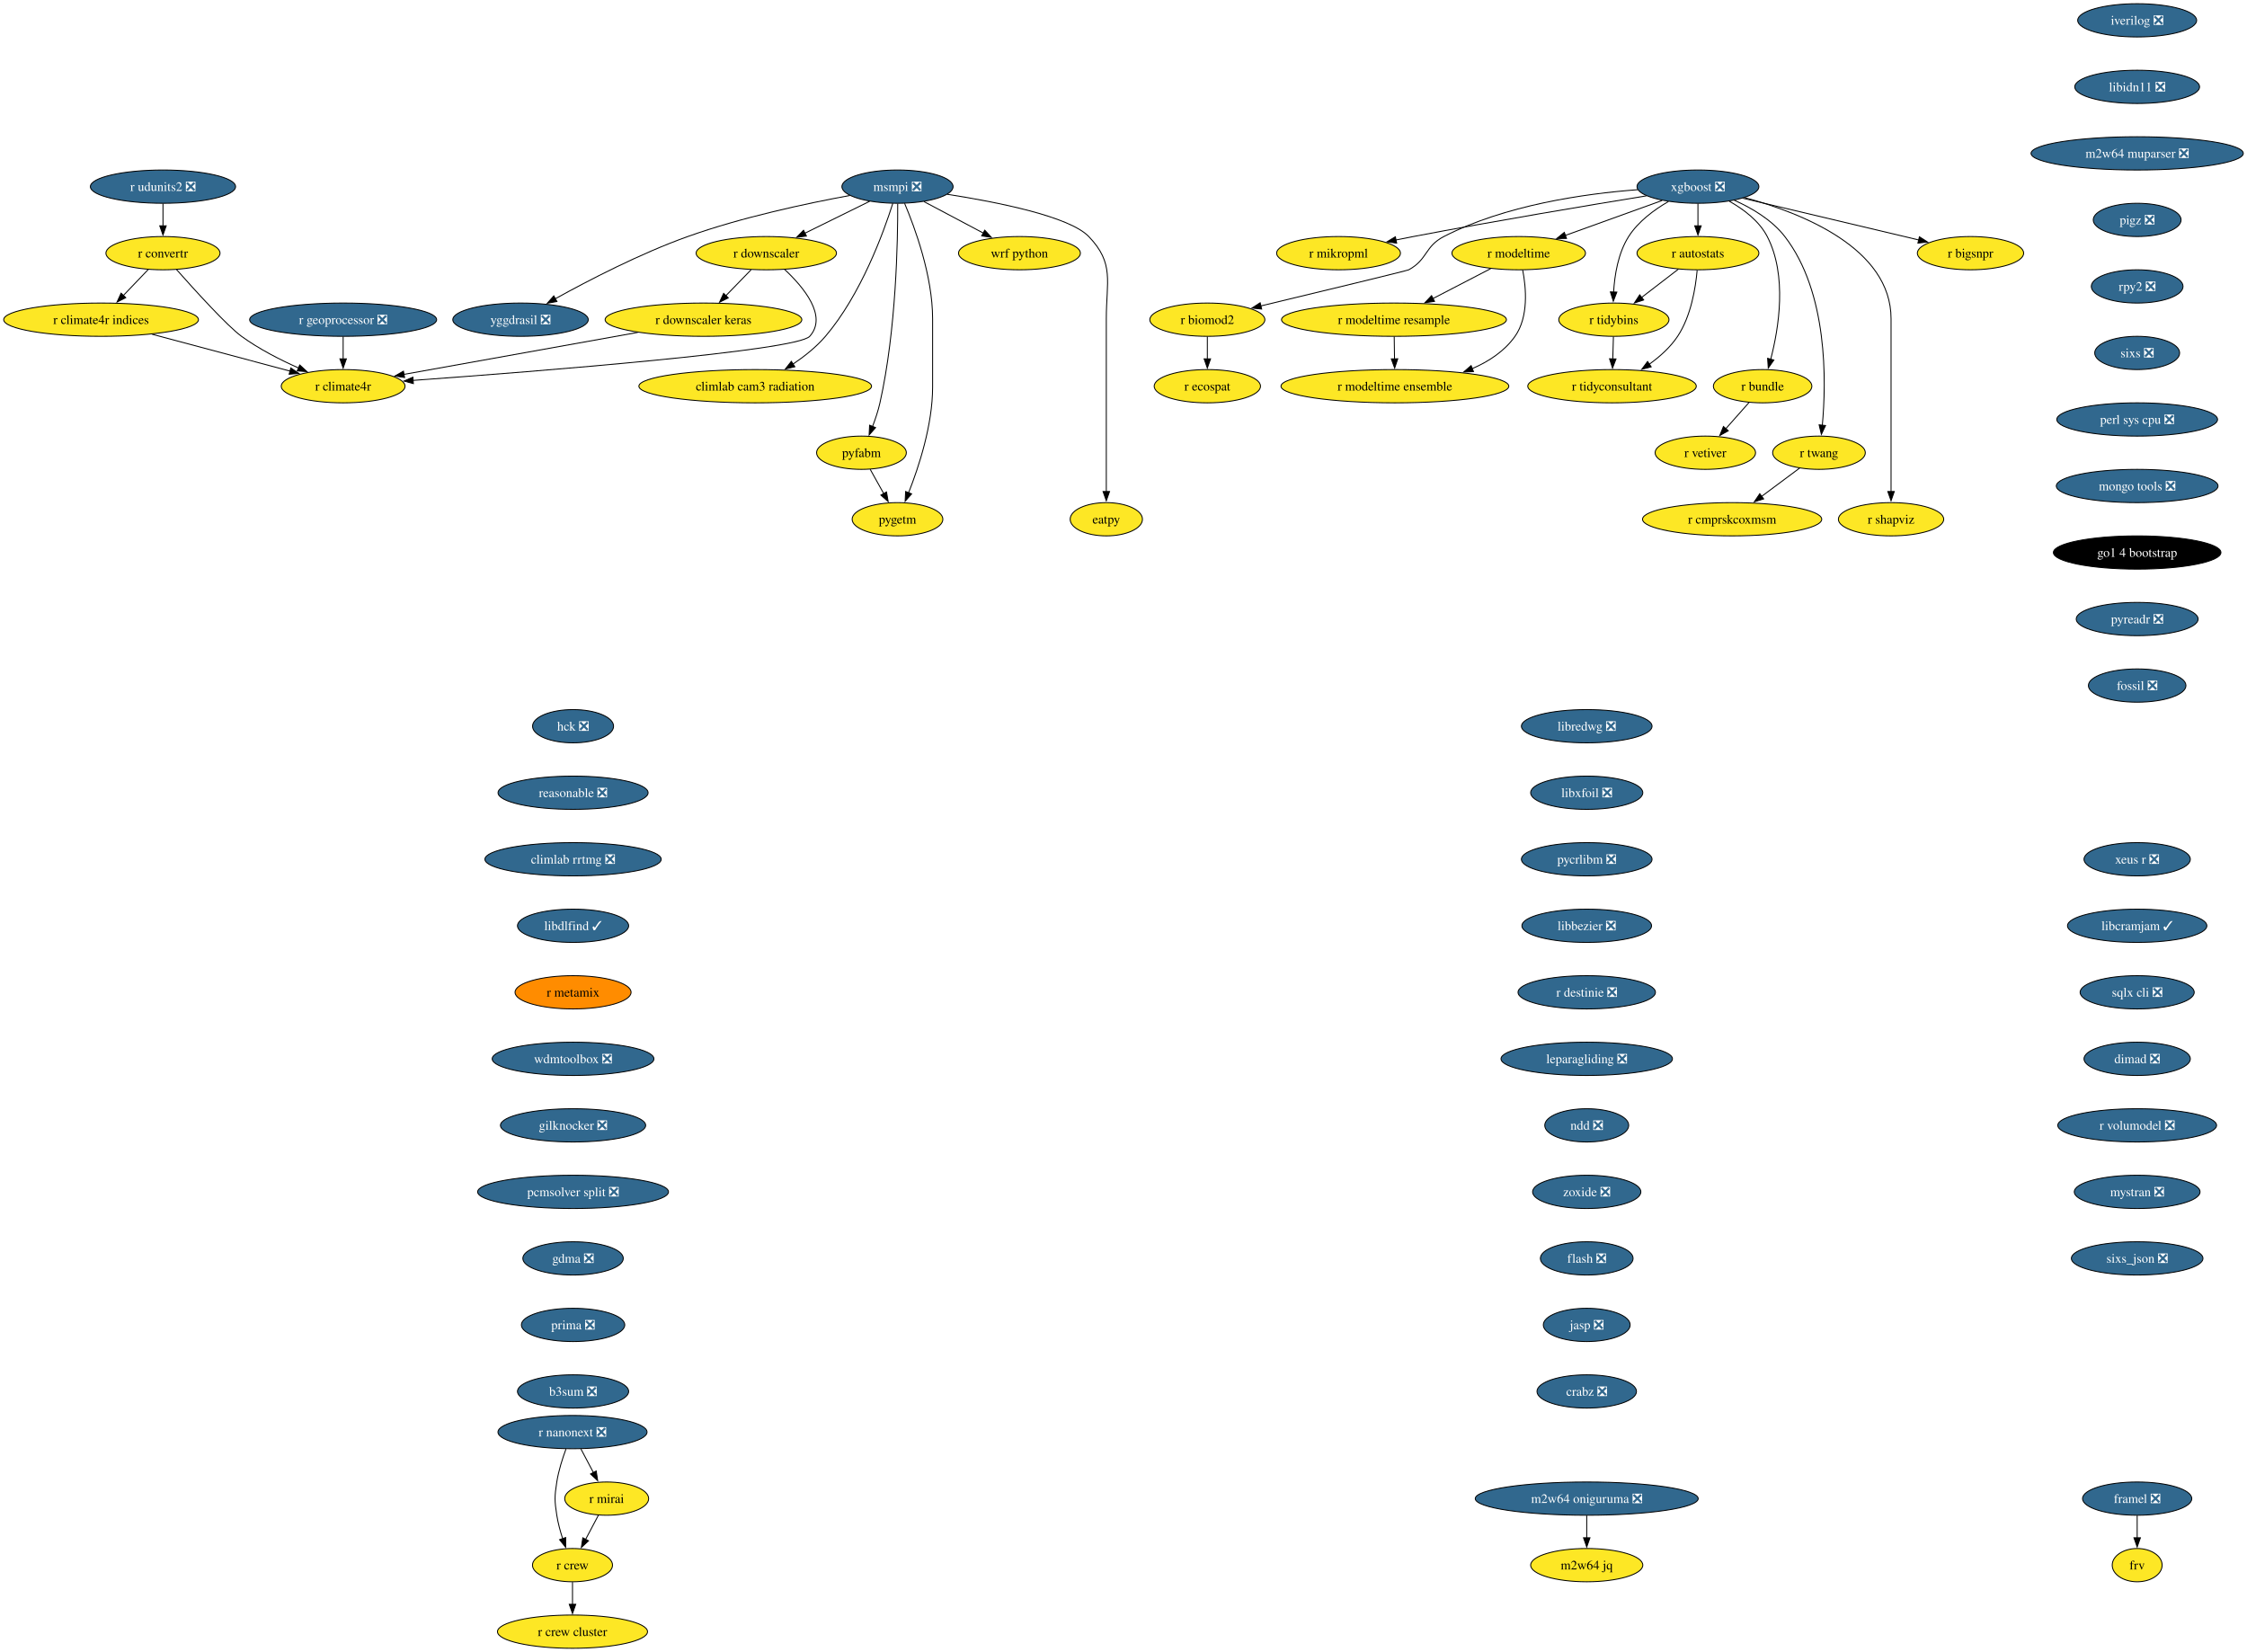
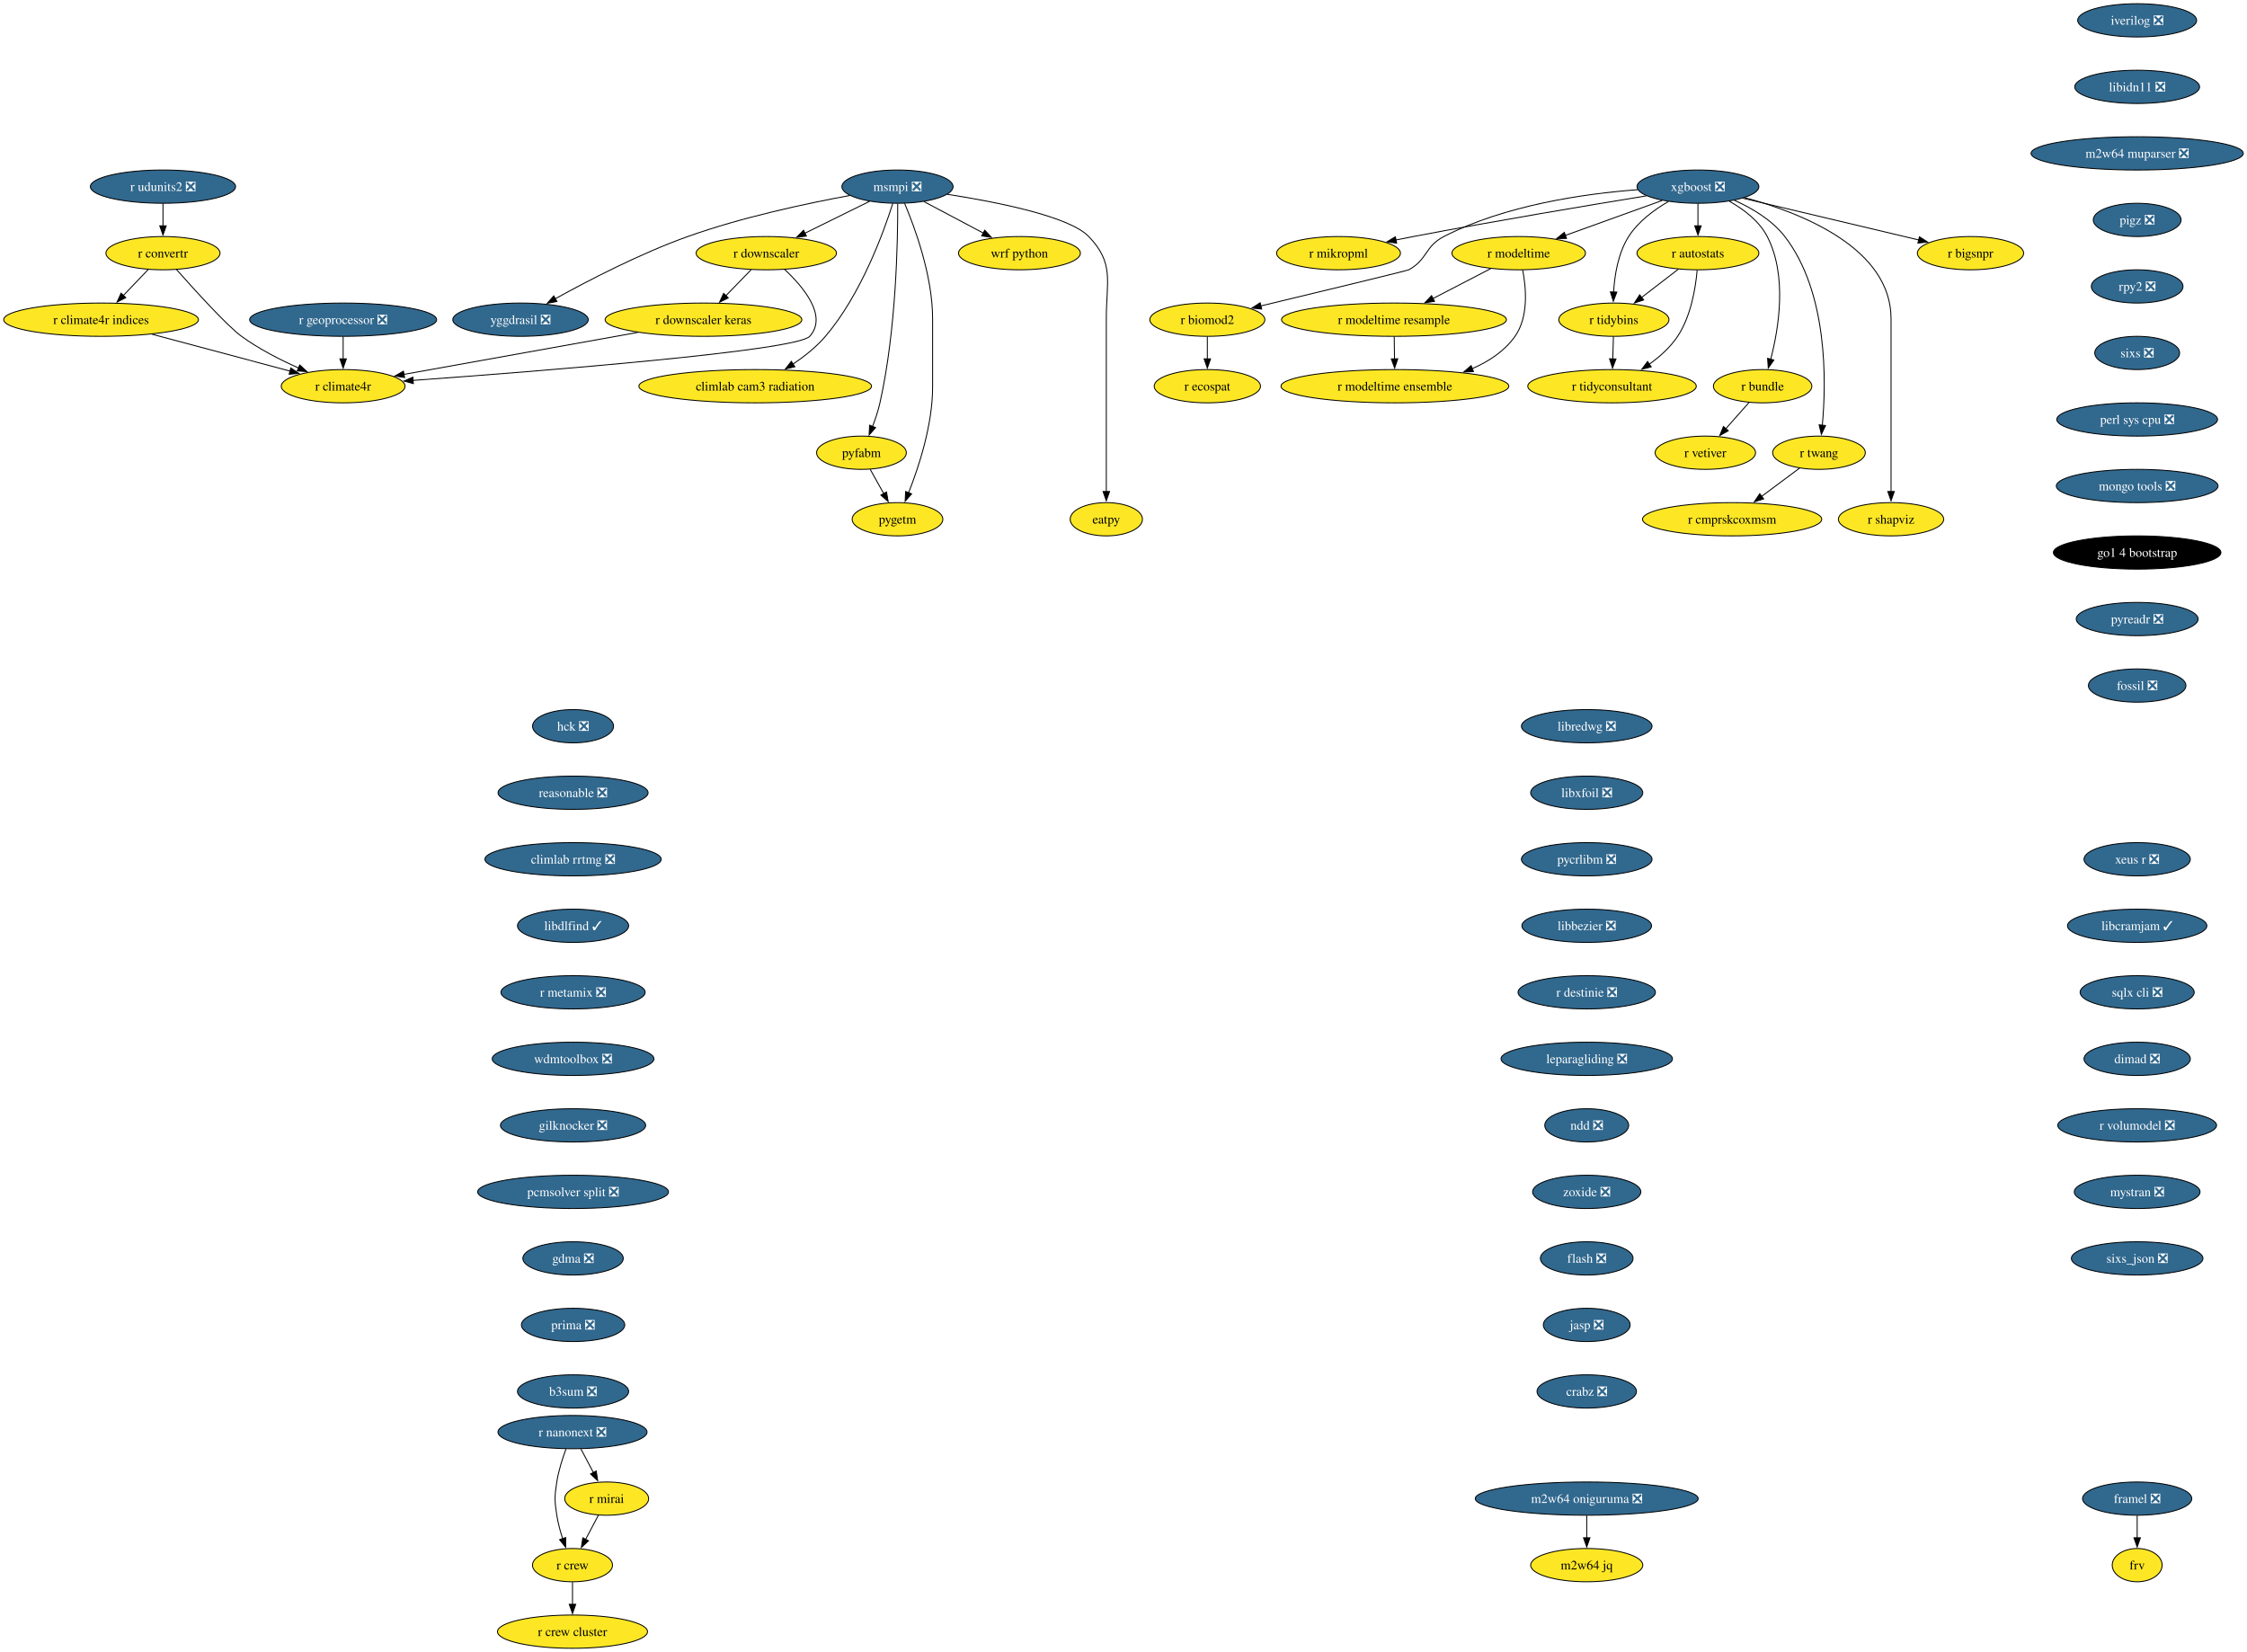
<svg xmlns="http://www.w3.org/2000/svg" xmlns:xlink="http://www.w3.org/1999/xlink" width="2432pt" height="1788pt" viewBox="0.00 0.00 2432.02 1788.00">
  <g id="graph0" class="graph" transform="scale(1 1) rotate(0) translate(4 1784)">
    <polygon fill="white" stroke="none" points="-4,4 -4,-1784 2428.02,-1784 2428.02,4 -4,4" />
    <g id="node1" class="node">
      <g id="a_node1">
        <a xlink:href="https://github.com/conda-forge/iverilog-feedstock/pull/25" xlink:title="iverilog ❎">
          <ellipse fill="#31688e" stroke="black" cx="2309.15" cy="-1762" rx="64.36" ry="18" />
          <text text-anchor="middle" x="2309.15" y="-1757.33" font-family="Times,serif" font-size="14.00" fill="white">iverilog ❎</text>
        </a>
      </g>
    </g>
    <g id="node2" class="node">
      <g id="a_node2">
        <a xlink:href="https://github.com/conda-forge/libidn11-feedstock/pull/13" xlink:title="libidn11 ❎">
          <ellipse fill="#31688e" stroke="black" cx="2309.15" cy="-1690" rx="67.52" ry="18" />
          <text text-anchor="middle" x="2309.15" y="-1685.33" font-family="Times,serif" font-size="14.00" fill="white">libidn11 ❎</text>
        </a>
      </g>
    </g>
    <g id="node3" class="node">
      <g id="a_node3">
        <a xlink:href="https://github.com/conda-forge/m2w64-muparser-feedstock/pull/13" xlink:title="m2w64 muparser ❎">
          <ellipse fill="#31688e" stroke="black" cx="2309.15" cy="-1618" rx="114.87" ry="18" />
          <text text-anchor="middle" x="2309.15" y="-1613.33" font-family="Times,serif" font-size="14.00" fill="white">m2w64 muparser ❎</text>
        </a>
      </g>
    </g>
    <g id="node4" class="node">
      <g id="a_node4">
        <a xlink:href="https://github.com/conda-forge/pigz-feedstock/pull/23" xlink:title="pigz ❎">
          <ellipse fill="#31688e" stroke="black" cx="2309.15" cy="-1546" rx="47.53" ry="18" />
          <text text-anchor="middle" x="2309.15" y="-1541.33" font-family="Times,serif" font-size="14.00" fill="white">pigz ❎</text>
        </a>
      </g>
    </g>
    <g id="node5" class="node">
      <g id="a_node5">
        <a xlink:href="https://github.com/conda-forge/rpy2-feedstock/pull/126" xlink:title="rpy2 ❎">
          <ellipse fill="#31688e" stroke="black" cx="2309.15" cy="-1474" rx="49.63" ry="18" />
          <text text-anchor="middle" x="2309.15" y="-1469.33" font-family="Times,serif" font-size="14.00" fill="white">rpy2 ❎</text>
        </a>
      </g>
    </g>
    <g id="node10" class="node">
      <g id="a_node10">
        <a xlink:href="https://github.com/conda-forge/sixs-feedstock/pull/17" xlink:title="sixs ❎">
          <ellipse fill="#31688e" stroke="black" cx="2309.15" cy="-1402" rx="45.95" ry="18" />
          <text text-anchor="middle" x="2309.15" y="-1397.33" font-family="Times,serif" font-size="14.00" fill="white">sixs ❎</text>
        </a>
      </g>
    </g>
    <g id="node6" class="node">
      <g id="a_node6">
        <a xlink:href="https://github.com/conda-forge/r-udunits2-feedstock/pull/16" xlink:title="r udunits2 ❎">
          <ellipse fill="#31688e" stroke="black" cx="172.4" cy="-1582" rx="78.57" ry="18" />
          <text text-anchor="middle" x="172.4" y="-1577.33" font-family="Times,serif" font-size="14.00" fill="white">r udunits2 ❎</text>
        </a>
      </g>
    </g>
    <g id="node7" class="node">
      <g id="a_node7">
        <a xlink:href="https://github.com/conda-forge/r-convertr-feedstock" xlink:title="r convertr">
          <ellipse fill="#fde725" stroke="black" cx="172.4" cy="-1510" rx="61.73" ry="18" />
          <text text-anchor="middle" x="172.4" y="-1505.33" font-family="Times,serif" font-size="14.00">r convertr</text>
        </a>
      </g>
    </g>
    <g id="edge5" class="edge">
      <path fill="none" stroke="black" d="M172.4,-1563.7C172.4,-1556.41 172.4,-1547.73 172.4,-1539.54" />
      <polygon fill="black" stroke="black" points="175.9,-1539.62 172.4,-1529.62 168.9,-1539.62 175.9,-1539.62" />
    </g>
    <g id="node8" class="node">
      <g id="a_node8">
        <a xlink:href="https://github.com/conda-forge/r-climate4r.indices-feedstock" xlink:title="r climate4r indices">
          <ellipse fill="#fde725" stroke="black" cx="105.4" cy="-1438" rx="105.4" ry="18" />
          <text text-anchor="middle" x="105.4" y="-1433.33" font-family="Times,serif" font-size="14.00">r climate4r indices</text>
        </a>
      </g>
    </g>
    <g id="edge6" class="edge">
      <path fill="none" stroke="black" d="M156.52,-1492.41C148.46,-1483.99 138.5,-1473.58 129.52,-1464.2" />
      <polygon fill="black" stroke="black" points="132.12,-1461.85 122.67,-1457.05 127.06,-1466.69 132.12,-1461.85" />
    </g>
    <g id="node9" class="node">
      <g id="a_node9">
        <a xlink:href="https://github.com/conda-forge/r-climate4r-feedstock" xlink:title="r climate4r">
          <ellipse fill="#fde725" stroke="black" cx="367.4" cy="-1366" rx="66.99" ry="18" />
          <text text-anchor="middle" x="367.4" y="-1361.33" font-family="Times,serif" font-size="14.00">r climate4r</text>
        </a>
      </g>
    </g>
    <g id="edge7" class="edge">
      <path fill="none" stroke="black" d="M186.98,-1492.36C206.93,-1469.84 242.02,-1431.18 257.4,-1420 276.22,-1406.32 299.12,-1394.62 319.15,-1385.73" />
      <polygon fill="black" stroke="black" points="320.44,-1388.98 328.24,-1381.81 317.67,-1382.55 320.44,-1388.98" />
    </g>
    <g id="edge57" class="edge">
      <path fill="none" stroke="black" d="M160.64,-1422.24C204.51,-1410.52 265.66,-1394.18 310.07,-1382.32" />
      <polygon fill="black" stroke="black" points="310.76,-1385.76 319.52,-1379.79 308.95,-1378.99 310.76,-1385.76" />
    </g>
    <g id="node11" class="node">
      <g id="a_node11">
        <a xlink:href="https://github.com/conda-forge/perl-sys-cpu-feedstock/pull/5" xlink:title="perl sys cpu ❎">
          <ellipse fill="#31688e" stroke="black" cx="2309.15" cy="-1330" rx="86.98" ry="18" />
          <text text-anchor="middle" x="2309.15" y="-1325.33" font-family="Times,serif" font-size="14.00" fill="white">perl sys cpu ❎</text>
        </a>
      </g>
    </g>
    <g id="node29" class="node">
      <g id="a_node29">
        <a xlink:href="https://github.com/conda-forge/mongo-tools-feedstock/pull/51" xlink:title="mongo tools ❎">
          <ellipse fill="#31688e" stroke="black" cx="2309.15" cy="-1258" rx="87.51" ry="18" />
          <text text-anchor="middle" x="2309.15" y="-1253.33" font-family="Times,serif" font-size="14.00" fill="white">mongo tools ❎</text>
        </a>
      </g>
    </g>
    <g id="node12" class="node">
      <g id="a_node12">
        <a xlink:href="https://github.com/conda-forge/wrf-python-feedstock" xlink:title="wrf python">
          <ellipse fill="#fde725" stroke="black" cx="1099.4" cy="-1510" rx="65.94" ry="18" />
          <text text-anchor="middle" x="1099.4" y="-1505.33" font-family="Times,serif" font-size="14.00">wrf python</text>
        </a>
      </g>
    </g>
    <g id="node13" class="node">
      <g id="a_node13">
        <a xlink:href="https://github.com/conda-forge/xgboost-feedstock/pull/177" xlink:title="xgboost ❎">
          <ellipse fill="#31688e" stroke="black" cx="1833.76" cy="-1582" rx="65.94" ry="18" />
          <text text-anchor="middle" x="1833.76" y="-1577.33" font-family="Times,serif" font-size="14.00" fill="white">xgboost ❎</text>
        </a>
      </g>
    </g>
    <g id="node14" class="node">
      <g id="a_node14">
        <a xlink:href="https://github.com/conda-forge/r-mikropml-feedstock" xlink:title="r mikropml">
          <ellipse fill="#fde725" stroke="black" cx="1444.76" cy="-1510" rx="66.99" ry="18" />
          <text text-anchor="middle" x="1444.76" y="-1505.33" font-family="Times,serif" font-size="14.00">r mikropml</text>
        </a>
      </g>
    </g>
    <g id="edge10" class="edge">
      <path fill="none" stroke="black" d="M1778.01,-1572.03C1716.23,-1561.95 1613.7,-1544.79 1525.76,-1528 1519.52,-1526.81 1513.02,-1525.52 1506.54,-1524.21" />
      <polygon fill="black" stroke="black" points="1507.67,-1520.87 1497.17,-1522.29 1506.27,-1527.73 1507.67,-1520.87" />
    </g>
    <g id="node15" class="node">
      <g id="a_node15">
        <a xlink:href="https://github.com/conda-forge/r-biomod2-feedstock" xlink:title="r biomod2">
          <ellipse fill="#fde725" stroke="black" cx="1302.76" cy="-1438" rx="62.26" ry="18" />
          <text text-anchor="middle" x="1302.76" y="-1433.33" font-family="Times,serif" font-size="14.00">r biomod2</text>
        </a>
      </g>
    </g>
    <g id="edge11" class="edge">
      <path fill="none" stroke="black" d="M1768.45,-1578.69C1710.52,-1574.32 1625.05,-1562.04 1558.76,-1528 1538.07,-1517.37 1541.2,-1503.12 1520.76,-1492 1518.96,-1491.02 1424.68,-1468.27 1360.71,-1452.9" />
      <polygon fill="black" stroke="black" points="1361.56,-1449.5 1351.02,-1450.57 1359.92,-1456.31 1361.56,-1449.5" />
    </g>
    <g id="node16" class="node">
      <g id="a_node16">
        <a xlink:href="https://github.com/conda-forge/r-modeltime-feedstock" xlink:title="r modeltime">
          <ellipse fill="#fde725" stroke="black" cx="1639.76" cy="-1510" rx="72.25" ry="18" />
          <text text-anchor="middle" x="1639.76" y="-1505.33" font-family="Times,serif" font-size="14.00">r modeltime</text>
        </a>
      </g>
    </g>
    <g id="edge12" class="edge">
      <path fill="none" stroke="black" d="M1794.97,-1567C1764.87,-1556.14 1722.9,-1541 1690.19,-1529.2" />
      <polygon fill="black" stroke="black" points="1691.5,-1525.95 1680.91,-1525.85 1689.13,-1532.53 1691.5,-1525.95" />
    </g>
    <g id="node17" class="node">
      <g id="a_node17">
        <a xlink:href="https://github.com/conda-forge/r-tidybins-feedstock" xlink:title="r tidybins">
          <ellipse fill="#fde725" stroke="black" cx="1742.76" cy="-1438" rx="59.63" ry="18" />
          <text text-anchor="middle" x="1742.76" y="-1433.33" font-family="Times,serif" font-size="14.00">r tidybins</text>
        </a>
      </g>
    </g>
    <g id="edge13" class="edge">
      <path fill="none" stroke="black" d="M1801.83,-1565.91C1786.44,-1557.01 1769.12,-1544.28 1758.76,-1528 1747.35,-1510.07 1743.54,-1486.22 1742.47,-1467.73" />
      <polygon fill="black" stroke="black" points="1745.98,-1467.86 1742.16,-1457.97 1738.98,-1468.08 1745.98,-1467.86" />
    </g>
    <g id="node18" class="node">
      <g id="a_node18">
        <a xlink:href="https://github.com/conda-forge/r-autostats-feedstock" xlink:title="r autostats">
          <ellipse fill="#fde725" stroke="black" cx="1833.76" cy="-1510" rx="65.94" ry="18" />
          <text text-anchor="middle" x="1833.76" y="-1505.33" font-family="Times,serif" font-size="14.00">r autostats</text>
        </a>
      </g>
    </g>
    <g id="edge14" class="edge">
      <path fill="none" stroke="black" d="M1833.76,-1563.7C1833.76,-1556.41 1833.76,-1547.73 1833.76,-1539.54" />
      <polygon fill="black" stroke="black" points="1837.26,-1539.62 1833.76,-1529.62 1830.26,-1539.62 1837.26,-1539.62" />
    </g>
    <g id="node19" class="node">
      <g id="a_node19">
        <a xlink:href="https://github.com/conda-forge/r-bundle-feedstock" xlink:title="r bundle">
          <ellipse fill="#fde725" stroke="black" cx="1903.76" cy="-1366" rx="53.31" ry="18" />
          <text text-anchor="middle" x="1903.76" y="-1361.33" font-family="Times,serif" font-size="14.00">r bundle</text>
        </a>
      </g>
    </g>
    <g id="edge15" class="edge">
      <path fill="none" stroke="black" d="M1867.71,-1566.19C1883.22,-1557.49 1900.04,-1544.85 1908.76,-1528 1930.62,-1485.79 1921.25,-1428.66 1912.48,-1395.03" />
      <polygon fill="black" stroke="black" points="1915.92,-1394.33 1909.86,-1385.64 1909.18,-1396.21 1915.92,-1394.33" />
    </g>
    <g id="node20" class="node">
      <g id="a_node20">
        <a xlink:href="https://github.com/conda-forge/r-twang-feedstock" xlink:title="r twang">
          <ellipse fill="#fde725" stroke="black" cx="1964.76" cy="-1294" rx="50.16" ry="18" />
          <text text-anchor="middle" x="1964.76" y="-1289.33" font-family="Times,serif" font-size="14.00">r twang</text>
        </a>
      </g>
    </g>
    <g id="edge16" class="edge">
      <path fill="none" stroke="black" d="M1873.05,-1567.3C1892.15,-1558.76 1913.9,-1545.94 1927.76,-1528 1974.52,-1467.47 1972.75,-1371.26 1968.37,-1323.64" />
      <polygon fill="black" stroke="black" points="1971.87,-1323.45 1967.35,-1313.87 1964.91,-1324.18 1971.87,-1323.45" />
    </g>
    <g id="node21" class="node">
      <g id="a_node21">
        <a xlink:href="https://github.com/conda-forge/r-shapviz-feedstock" xlink:title="r shapviz">
          <ellipse fill="#fde725" stroke="black" cx="2042.76" cy="-1222" rx="57" ry="18" />
          <text text-anchor="middle" x="2042.76" y="-1217.33" font-family="Times,serif" font-size="14.00">r shapviz</text>
        </a>
      </g>
    </g>
    <g id="edge17" class="edge">
      <path fill="none" stroke="black" d="M1884.35,-1570.12C1946.21,-1553.5 2042.76,-1515.33 2042.76,-1439 2042.76,-1439 2042.76,-1439 2042.76,-1365 2042.76,-1325.74 2042.76,-1280.38 2042.76,-1251.69" />
      <polygon fill="black" stroke="black" points="2046.26,-1252 2042.76,-1242 2039.26,-1252 2046.26,-1252" />
    </g>
    <g id="node22" class="node">
      <g id="a_node22">
        <a xlink:href="https://github.com/conda-forge/r-bigsnpr-feedstock" xlink:title="r bigsnpr">
          <ellipse fill="#fde725" stroke="black" cx="2128.76" cy="-1510" rx="57.52" ry="18" />
          <text text-anchor="middle" x="2128.76" y="-1505.33" font-family="Times,serif" font-size="14.00">r bigsnpr</text>
        </a>
      </g>
    </g>
    <g id="edge18" class="edge">
      <path fill="none" stroke="black" d="M1882.47,-1569.44C1934.84,-1557.02 2017.93,-1537.3 2072.9,-1524.25" />
      <polygon fill="black" stroke="black" points="2073.45,-1527.72 2082.37,-1522.01 2071.84,-1520.91 2073.45,-1527.72" />
    </g>
    <g id="node23" class="node">
      <g id="a_node23">
        <a xlink:href="https://github.com/conda-forge/r-ecospat-feedstock" xlink:title="r ecospat">
          <ellipse fill="#fde725" stroke="black" cx="1302.76" cy="-1366" rx="57.52" ry="18" />
          <text text-anchor="middle" x="1302.76" y="-1361.33" font-family="Times,serif" font-size="14.00">r ecospat</text>
        </a>
      </g>
    </g>
    <g id="edge19" class="edge">
      <path fill="none" stroke="black" d="M1302.76,-1419.7C1302.76,-1412.41 1302.76,-1403.73 1302.76,-1395.54" />
      <polygon fill="black" stroke="black" points="1306.26,-1395.62 1302.76,-1385.62 1299.26,-1395.62 1306.26,-1395.62" />
    </g>
    <g id="node24" class="node">
      <g id="a_node24">
        <a xlink:href="https://github.com/conda-forge/r-modeltime.resample-feedstock" xlink:title="r modeltime resample">
          <ellipse fill="#fde725" stroke="black" cx="1504.76" cy="-1438" rx="121.71" ry="18" />
          <text text-anchor="middle" x="1504.76" y="-1433.33" font-family="Times,serif" font-size="14.00">r modeltime resample</text>
        </a>
      </g>
    </g>
    <g id="edge20" class="edge">
      <path fill="none" stroke="black" d="M1609.46,-1493.29C1591.06,-1483.75 1567.29,-1471.42 1547.05,-1460.93" />
      <polygon fill="black" stroke="black" points="1548.67,-1457.83 1538.18,-1456.33 1545.45,-1464.04 1548.67,-1457.83" />
    </g>
    <g id="node25" class="node">
      <g id="a_node25">
        <a xlink:href="https://github.com/conda-forge/r-modeltime.ensemble-feedstock" xlink:title="r modeltime ensemble">
          <ellipse fill="#fde725" stroke="black" cx="1505.76" cy="-1366" rx="123.29" ry="18" />
          <text text-anchor="middle" x="1505.76" y="-1361.33" font-family="Times,serif" font-size="14.00">r modeltime ensemble</text>
        </a>
      </g>
    </g>
    <g id="edge21" class="edge">
      <path fill="none" stroke="black" d="M1644.05,-1491.86C1647.82,-1472.55 1650.65,-1441.11 1635.76,-1420 1624.49,-1404.02 1607.51,-1392.85 1589.51,-1385.04" />
      <polygon fill="black" stroke="black" points="1590.82,-1381.8 1580.23,-1381.38 1588.25,-1388.31 1590.82,-1381.8" />
    </g>
    <g id="node26" class="node">
      <g id="a_node26">
        <a xlink:href="https://github.com/conda-forge/r-tidyconsultant-feedstock" xlink:title="r tidyconsultant">
          <ellipse fill="#fde725" stroke="black" cx="1740.76" cy="-1366" rx="91.19" ry="18" />
          <text text-anchor="middle" x="1740.76" y="-1361.33" font-family="Times,serif" font-size="14.00">r tidyconsultant</text>
        </a>
      </g>
    </g>
    <g id="edge22" class="edge">
      <path fill="none" stroke="black" d="M1742.27,-1419.7C1742.06,-1412.41 1741.81,-1403.73 1741.58,-1395.54" />
      <polygon fill="black" stroke="black" points="1745.08,-1395.51 1741.29,-1385.62 1738.08,-1395.71 1745.08,-1395.51" />
    </g>
    <g id="edge23" class="edge">
      <path fill="none" stroke="black" d="M1812.66,-1492.76C1800.83,-1483.66 1785.87,-1472.16 1772.83,-1462.13" />
      <polygon fill="black" stroke="black" points="1775.01,-1459.39 1764.95,-1456.07 1770.74,-1464.94 1775.01,-1459.39" />
    </g>
    <g id="edge24" class="edge">
      <path fill="none" stroke="black" d="M1832.9,-1491.55C1831.23,-1472.53 1826.28,-1441.88 1811.76,-1420 1803.92,-1408.19 1792.52,-1398.01 1781.14,-1389.82" />
      <polygon fill="black" stroke="black" points="1783.16,-1386.96 1772.92,-1384.26 1779.24,-1392.76 1783.16,-1386.96" />
    </g>
    <g id="node27" class="node">
      <g id="a_node27">
        <a xlink:href="https://github.com/conda-forge/r-vetiver-feedstock" xlink:title="r vetiver">
          <ellipse fill="#fde725" stroke="black" cx="1841.76" cy="-1294" rx="54.36" ry="18" />
          <text text-anchor="middle" x="1841.76" y="-1289.33" font-family="Times,serif" font-size="14.00">r vetiver</text>
        </a>
      </g>
    </g>
    <g id="edge25" class="edge">
      <path fill="none" stroke="black" d="M1889.07,-1348.41C1881.58,-1339.95 1872.31,-1329.49 1863.97,-1320.08" />
      <polygon fill="black" stroke="black" points="1866.6,-1317.77 1857.35,-1312.6 1861.36,-1322.41 1866.6,-1317.77" />
    </g>
    <g id="node28" class="node">
      <g id="a_node28">
        <a xlink:href="https://github.com/conda-forge/r-cmprskcoxmsm-feedstock" xlink:title="r cmprskcoxmsm">
          <ellipse fill="#fde725" stroke="black" cx="1870.76" cy="-1222" rx="96.98" ry="18" />
          <text text-anchor="middle" x="1870.76" y="-1217.33" font-family="Times,serif" font-size="14.00">r cmprskcoxmsm</text>
        </a>
      </g>
    </g>
    <g id="edge26" class="edge">
      <path fill="none" stroke="black" d="M1943.9,-1277.46C1931.77,-1268.43 1916.24,-1256.86 1902.61,-1246.71" />
      <polygon fill="black" stroke="black" points="1904.86,-1244.03 1894.75,-1240.87 1900.68,-1249.65 1904.86,-1244.03" />
    </g>
    <g id="edge52" class="edge">
      <path fill="none" stroke="black" d="M1505.01,-1419.7C1505.11,-1412.41 1505.24,-1403.73 1505.35,-1395.54" />
      <polygon fill="black" stroke="black" points="1508.85,-1395.67 1505.5,-1385.62 1501.85,-1395.57 1508.85,-1395.67" />
    </g>
    <g id="node30" class="node">
      <g id="a_node30">
        <a xlink:href="https://github.com/conda-forge/go1.4-bootstrap-feedstock" xlink:title="go1 4 bootstrap">
          <ellipse fill="#000000" stroke="black" cx="2309.15" cy="-1186" rx="90.67" ry="18" />
          <text text-anchor="middle" x="2309.15" y="-1181.33" font-family="Times,serif" font-size="14.00" fill="white">go1 4 bootstrap</text>
        </a>
      </g>
    </g>
    <g id="node31" class="node">
      <g id="a_node31">
        <a xlink:href="https://github.com/conda-forge/pyreadr-feedstock/pull/53" xlink:title="pyreadr ❎">
          <ellipse fill="#31688e" stroke="black" cx="2309.15" cy="-1114" rx="65.94" ry="18" />
          <text text-anchor="middle" x="2309.15" y="-1109.33" font-family="Times,serif" font-size="14.00" fill="white">pyreadr ❎</text>
        </a>
      </g>
    </g>
    <g id="node32" class="node">
      <g id="a_node32">
        <a xlink:href="https://github.com/conda-forge/fossil-feedstock/pull/23" xlink:title="fossil ❎">
          <ellipse fill="#31688e" stroke="black" cx="2309.15" cy="-1042" rx="52.79" ry="18" />
          <text text-anchor="middle" x="2309.15" y="-1037.33" font-family="Times,serif" font-size="14.00" fill="white">fossil ❎</text>
        </a>
      </g>
    </g>
    <g id="node33" class="node">
      <g id="a_node33">
        <a xlink:href="https://github.com/conda-forge/yggdrasil-feedstock/pull/47" xlink:title="yggdrasil ❎">
          <ellipse fill="#31688e" stroke="black" cx="559.4" cy="-1438" rx="73.3" ry="18" />
          <text text-anchor="middle" x="559.4" y="-1433.33" font-family="Times,serif" font-size="14.00" fill="white">yggdrasil ❎</text>
        </a>
      </g>
    </g>
    <g id="node34" class="node">
      <g id="a_node34">
        <a xlink:href="https://github.com/conda-forge/libredwg-feedstock/pull/91" xlink:title="libredwg ❎">
          <ellipse fill="#31688e" stroke="black" cx="1713.39" cy="-998" rx="70.68" ry="18" />
          <text text-anchor="middle" x="1713.39" y="-993.33" font-family="Times,serif" font-size="14.00" fill="white">libredwg ❎</text>
        </a>
      </g>
    </g>
    <g id="node35" class="node">
      <g id="a_node35">
        <a xlink:href="https://github.com/conda-forge/libxfoil-feedstock/pull/14" xlink:title="libxfoil ❎">
          <ellipse fill="#31688e" stroke="black" cx="1713.39" cy="-926" rx="60.68" ry="18" />
          <text text-anchor="middle" x="1713.39" y="-921.33" font-family="Times,serif" font-size="14.00" fill="white">libxfoil ❎</text>
        </a>
      </g>
    </g>
    <g id="node36" class="node">
      <g id="a_node36">
        <a xlink:href="https://github.com/conda-forge/pycrlibm-feedstock/pull/11" xlink:title="pycrlibm ❎">
          <ellipse fill="#31688e" stroke="black" cx="1713.39" cy="-854" rx="70.68" ry="18" />
          <text text-anchor="middle" x="1713.39" y="-849.33" font-family="Times,serif" font-size="14.00" fill="white">pycrlibm ❎</text>
        </a>
      </g>
    </g>
    <g id="node37" class="node">
      <g id="a_node37">
        <a xlink:href="https://github.com/conda-forge/libbezier-feedstock/pull/10" xlink:title="libbezier ❎">
          <ellipse fill="#31688e" stroke="black" cx="1713.39" cy="-782" rx="70.15" ry="18" />
          <text text-anchor="middle" x="1713.39" y="-777.33" font-family="Times,serif" font-size="14.00" fill="white">libbezier ❎</text>
        </a>
      </g>
    </g>
    <g id="node38" class="node">
      <g id="a_node38">
        <a xlink:href="https://github.com/conda-forge/r-destinie-feedstock/pull/8" xlink:title="r destinie ❎">
          <ellipse fill="#31688e" stroke="black" cx="1713.39" cy="-710" rx="74.36" ry="18" />
          <text text-anchor="middle" x="1713.39" y="-705.33" font-family="Times,serif" font-size="14.00" fill="white">r destinie ❎</text>
        </a>
      </g>
    </g>
    <g id="node39" class="node">
      <g id="a_node39">
        <a xlink:href="https://github.com/conda-forge/leparagliding-feedstock/pull/11" xlink:title="leparagliding ❎">
          <ellipse fill="#31688e" stroke="black" cx="1713.39" cy="-638" rx="92.77" ry="18" />
          <text text-anchor="middle" x="1713.39" y="-633.33" font-family="Times,serif" font-size="14.00" fill="white">leparagliding ❎</text>
        </a>
      </g>
    </g>
    <g id="node44" class="node">
      <g id="a_node44">
        <a xlink:href="https://github.com/conda-forge/ndd-feedstock/pull/13" xlink:title="ndd ❎">
          <ellipse fill="#31688e" stroke="black" cx="1713.39" cy="-566" rx="45.42" ry="18" />
          <text text-anchor="middle" x="1713.39" y="-561.33" font-family="Times,serif" font-size="14.00" fill="white">ndd ❎</text>
        </a>
      </g>
    </g>
    <g id="node40" class="node">
      <g id="a_node40">
        <a xlink:href="https://github.com/conda-forge/framel-feedstock/pull/41" xlink:title="framel ❎">
          <ellipse fill="#31688e" stroke="black" cx="2309.15" cy="-162" rx="59.1" ry="18" />
          <text text-anchor="middle" x="2309.15" y="-157.32" font-family="Times,serif" font-size="14.00" fill="white">framel ❎</text>
        </a>
      </g>
    </g>
    <g id="node41" class="node">
      <g id="a_node41">
        <a xlink:href="https://github.com/conda-forge/frv-feedstock" xlink:title="frv">
          <ellipse fill="#fde725" stroke="black" cx="2309.15" cy="-90" rx="27" ry="18" />
          <text text-anchor="middle" x="2309.15" y="-85.33" font-family="Times,serif" font-size="14.00">frv</text>
        </a>
      </g>
    </g>
    <g id="edge36" class="edge">
      <path fill="none" stroke="black" d="M2309.15,-143.7C2309.15,-136.41 2309.15,-127.73 2309.15,-119.54" />
      <polygon fill="black" stroke="black" points="2312.65,-119.62 2309.15,-109.62 2305.65,-119.62 2312.65,-119.62" />
    </g>
    <g id="node42" class="node">
      <g id="a_node42">
        <a xlink:href="https://github.com/conda-forge/m2w64-jq-feedstock" xlink:title="m2w64 jq">
          <ellipse fill="#fde725" stroke="black" cx="1713.39" cy="-90" rx="60.68" ry="18" />
          <text text-anchor="middle" x="1713.39" y="-85.33" font-family="Times,serif" font-size="14.00">m2w64 jq</text>
        </a>
      </g>
    </g>
    <g id="node43" class="node">
      <g id="a_node43">
        <a xlink:href="https://github.com/conda-forge/m2w64-oniguruma-feedstock/pull/1" xlink:title="m2w64 oniguruma ❎">
          <ellipse fill="#31688e" stroke="black" cx="1713.39" cy="-162" rx="120.65" ry="18" />
          <text text-anchor="middle" x="1713.39" y="-157.32" font-family="Times,serif" font-size="14.00" fill="white">m2w64 oniguruma ❎</text>
        </a>
      </g>
    </g>
    <g id="edge37" class="edge">
      <path fill="none" stroke="black" d="M1713.39,-143.7C1713.39,-136.41 1713.39,-127.73 1713.39,-119.54" />
      <polygon fill="black" stroke="black" points="1716.89,-119.62 1713.39,-109.62 1709.89,-119.62 1716.89,-119.62" />
    </g>
    <g id="node52" class="node">
      <g id="a_node52">
        <a xlink:href="https://github.com/conda-forge/zoxide-feedstock/pull/26" xlink:title="zoxide ❎">
          <ellipse fill="#31688e" stroke="black" cx="1713.39" cy="-494" rx="58.57" ry="18" />
          <text text-anchor="middle" x="1713.39" y="-489.32" font-family="Times,serif" font-size="14.00" fill="white">zoxide ❎</text>
        </a>
      </g>
    </g>
    <g id="node45" class="node">
      <g id="a_node45">
        <a xlink:href="https://github.com/conda-forge/msmpi-feedstock/pull/21" xlink:title="msmpi ❎">
          <ellipse fill="#31688e" stroke="black" cx="967.4" cy="-1582" rx="60.15" ry="18" />
          <text text-anchor="middle" x="967.4" y="-1577.33" font-family="Times,serif" font-size="14.00" fill="white">msmpi ❎</text>
        </a>
      </g>
    </g>
    <g id="edge39" class="edge">
      <path fill="none" stroke="black" d="M996.04,-1565.81C1014.85,-1555.84 1039.7,-1542.66 1060.32,-1531.72" />
      <polygon fill="black" stroke="black" points="1061.82,-1534.89 1069.02,-1527.11 1058.54,-1528.7 1061.82,-1534.89" />
    </g>
    <g id="edge40" class="edge">
      <path fill="none" stroke="black" d="M915.95,-1572.45C869.31,-1563.89 799.09,-1548.97 740.4,-1528 688.93,-1509.61 632.93,-1480.56 597.06,-1460.68" />
      <polygon fill="black" stroke="black" points="598.81,-1457.65 588.38,-1455.82 595.4,-1463.76 598.81,-1457.65" />
    </g>
    <g id="node46" class="node">
      <g id="a_node46">
        <a xlink:href="https://github.com/conda-forge/r-downscaler-feedstock" xlink:title="r downscaler">
          <ellipse fill="#fde725" stroke="black" cx="825.4" cy="-1510" rx="75.94" ry="18" />
          <text text-anchor="middle" x="825.4" y="-1505.33" font-family="Times,serif" font-size="14.00">r downscaler</text>
        </a>
      </g>
    </g>
    <g id="edge41" class="edge">
      <path fill="none" stroke="black" d="M937.28,-1566.15C916.9,-1556.11 889.7,-1542.7 867.22,-1531.62" />
      <polygon fill="black" stroke="black" points="868.82,-1528.5 858.3,-1527.22 865.72,-1534.78 868.82,-1528.5" />
    </g>
    <g id="node47" class="node">
      <g id="a_node47">
        <a xlink:href="https://github.com/conda-forge/climlab-cam3-radiation-feedstock" xlink:title="climlab cam3 radiation">
          <ellipse fill="#fde725" stroke="black" cx="813.4" cy="-1366" rx="125.92" ry="18" />
          <text text-anchor="middle" x="813.4" y="-1361.33" font-family="Times,serif" font-size="14.00">climlab cam3 radiation</text>
        </a>
      </g>
    </g>
    <g id="edge42" class="edge">
      <path fill="none" stroke="black" d="M962.31,-1563.86C952.37,-1532.54 927.91,-1465.12 889.4,-1420 879.49,-1408.4 866.5,-1398.12 854.06,-1389.77" />
      <polygon fill="black" stroke="black" points="856.3,-1387.05 846,-1384.6 852.52,-1392.94 856.3,-1387.05" />
    </g>
    <g id="node48" class="node">
      <g id="a_node48">
        <a xlink:href="https://github.com/conda-forge/pyfabm-feedstock" xlink:title="pyfabm">
          <ellipse fill="#fde725" stroke="black" cx="928.4" cy="-1294" rx="48.58" ry="18" />
          <text text-anchor="middle" x="928.4" y="-1289.33" font-family="Times,serif" font-size="14.00">pyfabm</text>
        </a>
      </g>
    </g>
    <g id="edge43" class="edge">
      <path fill="none" stroke="black" d="M967.62,-1563.51C967.77,-1524.37 966.15,-1427 948.4,-1348 946.47,-1339.42 943.45,-1330.38 940.34,-1322.23" />
      <polygon fill="black" stroke="black" points="943.69,-1321.18 936.69,-1313.22 937.2,-1323.8 943.69,-1321.18" />
    </g>
    <g id="node49" class="node">
      <g id="a_node49">
        <a xlink:href="https://github.com/conda-forge/eatpy-feedstock" xlink:title="eatpy">
          <ellipse fill="#fde725" stroke="black" cx="1193.4" cy="-1222" rx="39.11" ry="18" />
          <text text-anchor="middle" x="1193.4" y="-1217.33" font-family="Times,serif" font-size="14.00">eatpy</text>
        </a>
      </g>
    </g>
    <g id="edge44" class="edge">
      <path fill="none" stroke="black" d="M1021.21,-1573.73C1075.26,-1565.33 1153.45,-1549.81 1174.4,-1528 1202.42,-1498.83 1193.4,-1479.45 1193.4,-1439 1193.4,-1439 1193.4,-1439 1193.4,-1365 1193.4,-1325.74 1193.4,-1280.38 1193.4,-1251.69" />
      <polygon fill="black" stroke="black" points="1196.9,-1252 1193.4,-1242 1189.9,-1252 1196.9,-1252" />
    </g>
    <g id="node50" class="node">
      <g id="a_node50">
        <a xlink:href="https://github.com/conda-forge/pygetm-feedstock" xlink:title="pygetm">
          <ellipse fill="#fde725" stroke="black" cx="967.4" cy="-1222" rx="49.1" ry="18" />
          <text text-anchor="middle" x="967.4" y="-1217.33" font-family="Times,serif" font-size="14.00">pygetm</text>
        </a>
      </g>
    </g>
    <g id="edge45" class="edge">
      <path fill="none" stroke="black" d="M975.09,-1563.91C986.19,-1537.62 1005.4,-1485.45 1005.4,-1439 1005.4,-1439 1005.4,-1439 1005.4,-1365 1005.4,-1324.18 990.56,-1278.93 979.43,-1250.72" />
      <polygon fill="black" stroke="black" points="982.68,-1249.43 975.66,-1241.49 976.2,-1252.08 982.68,-1249.43" />
    </g>
    <g id="edge46" class="edge">
      <path fill="none" stroke="black" d="M845.2,-1492.41C865.66,-1473.33 892.04,-1441.81 872.4,-1420 858.21,-1404.25 580.27,-1382.25 442.91,-1372.28" />
      <polygon fill="black" stroke="black" points="443.41,-1368.81 433.18,-1371.58 442.9,-1375.79 443.41,-1368.81" />
    </g>
    <g id="node51" class="node">
      <g id="a_node51">
        <a xlink:href="https://github.com/conda-forge/r-downscaler.keras-feedstock" xlink:title="r downscaler keras">
          <ellipse fill="#fde725" stroke="black" cx="757.4" cy="-1438" rx="106.45" ry="18" />
          <text text-anchor="middle" x="757.4" y="-1433.33" font-family="Times,serif" font-size="14.00">r downscaler keras</text>
        </a>
      </g>
    </g>
    <g id="edge47" class="edge">
      <path fill="none" stroke="black" d="M808.94,-1492.05C800.75,-1483.63 790.7,-1473.28 781.65,-1463.97" />
      <polygon fill="black" stroke="black" points="784.24,-1461.61 774.76,-1456.87 779.22,-1466.49 784.24,-1461.61" />
    </g>
    <g id="edge48" class="edge">
      <path fill="none" stroke="black" d="M937.84,-1276.05C942.25,-1268.14 947.6,-1258.54 952.53,-1249.69" />
      <polygon fill="black" stroke="black" points="955.5,-1251.55 957.31,-1241.11 949.38,-1248.14 955.5,-1251.55" />
    </g>
    <g id="edge58" class="edge">
      <path fill="none" stroke="black" d="M686.32,-1424.24C614.21,-1411.3 503.48,-1391.43 433.29,-1378.83" />
      <polygon fill="black" stroke="black" points="433.91,-1375.38 423.45,-1377.06 432.67,-1382.27 433.91,-1375.38" />
    </g>
    <g id="node53" class="node">
      <g id="a_node53">
        <a xlink:href="https://github.com/conda-forge/flash-feedstock/pull/3" xlink:title="flash ❎">
          <ellipse fill="#31688e" stroke="black" cx="1713.39" cy="-422" rx="50.16" ry="18" />
          <text text-anchor="middle" x="1713.39" y="-417.32" font-family="Times,serif" font-size="14.00" fill="white">flash ❎</text>
        </a>
      </g>
    </g>
    <g id="node54" class="node">
      <g id="a_node54">
        <a xlink:href="https://github.com/conda-forge/jasp-feedstock/pull/29" xlink:title="jasp ❎">
          <ellipse fill="#31688e" stroke="black" cx="1713.39" cy="-350" rx="47" ry="18" />
          <text text-anchor="middle" x="1713.39" y="-345.32" font-family="Times,serif" font-size="14.00" fill="white">jasp ❎</text>
        </a>
      </g>
    </g>
    <g id="node55" class="node">
      <g id="a_node55">
        <a xlink:href="https://github.com/conda-forge/crabz-feedstock/pull/13" xlink:title="crabz ❎">
          <ellipse fill="#31688e" stroke="black" cx="1713.39" cy="-278" rx="53.84" ry="18" />
          <text text-anchor="middle" x="1713.39" y="-273.32" font-family="Times,serif" font-size="14.00" fill="white">crabz ❎</text>
        </a>
      </g>
    </g>
    <g id="node56" class="node">
      <g id="a_node56">
        <a xlink:href="https://github.com/conda-forge/hck-feedstock/pull/16" xlink:title="hck ❎">
          <ellipse fill="#31688e" stroke="black" cx="616.25" cy="-998" rx="43.84" ry="18" />
          <text text-anchor="middle" x="616.25" y="-993.33" font-family="Times,serif" font-size="14.00" fill="white">hck ❎</text>
        </a>
      </g>
    </g>
    <g id="node57" class="node">
      <g id="a_node57">
        <a xlink:href="https://github.com/conda-forge/reasonable-feedstock/pull/20" xlink:title="reasonable ❎">
          <ellipse fill="#31688e" stroke="black" cx="616.25" cy="-926" rx="81.2" ry="18" />
          <text text-anchor="middle" x="616.25" y="-921.33" font-family="Times,serif" font-size="14.00" fill="white">reasonable ❎</text>
        </a>
      </g>
    </g>
    <g id="node58" class="node">
      <g id="a_node58">
        <a xlink:href="https://github.com/conda-forge/climlab-rrtmg-feedstock/pull/8" xlink:title="climlab rrtmg ❎">
          <ellipse fill="#31688e" stroke="black" cx="616.25" cy="-854" rx="95.4" ry="18" />
          <text text-anchor="middle" x="616.25" y="-849.33" font-family="Times,serif" font-size="14.00" fill="white">climlab rrtmg ❎</text>
        </a>
      </g>
    </g>
    <g id="node59" class="node">
      <g id="a_node59">
        <a xlink:href="https://github.com/conda-forge/libdlfind-feedstock/pull/7" xlink:title="libdlfind ✓">
          <ellipse fill="#31688e" stroke="black" cx="616.25" cy="-782" rx="60.15" ry="18" />
          <text text-anchor="middle" x="616.25" y="-777.33" font-family="Times,serif" font-size="14.00" fill="white">libdlfind ✓</text>
        </a>
      </g>
    </g>
    <g id="node61" class="node">
      <g id="a_node61">
-         <a xlink:href="https://github.com/conda-forge/r-metamix-feedstock" xlink:title="r metamix">
-           <ellipse fill="#ff8c00" stroke="black" cx="616.25" cy="-710" rx="62.78" ry="18" />
-           <text text-anchor="middle" x="616.25" y="-705.33" font-family="Times,serif" font-size="14.00">r metamix</text>
+         <a xlink:href="https://github.com/conda-forge/r-metamix-feedstock/pull/3" xlink:title="r metamix ❎">
+           <ellipse fill="#31688e" stroke="black" cx="616.25" cy="-710" rx="78.04" ry="18" />
+           <text text-anchor="middle" x="616.25" y="-705.33" font-family="Times,serif" font-size="14.00" fill="white">r metamix ❎</text>
        </a>
      </g>
    </g>
    <g id="node60" class="node">
      <g id="a_node60">
        <a xlink:href="https://github.com/conda-forge/r-geoprocessor-feedstock/pull/7" xlink:title="r geoprocessor ❎">
          <ellipse fill="#31688e" stroke="black" cx="367.4" cy="-1438" rx="101.19" ry="18" />
          <text text-anchor="middle" x="367.4" y="-1433.33" font-family="Times,serif" font-size="14.00" fill="white">r geoprocessor ❎</text>
        </a>
      </g>
    </g>
    <g id="edge59" class="edge">
      <path fill="none" stroke="black" d="M367.4,-1419.7C367.4,-1412.41 367.4,-1403.73 367.4,-1395.54" />
      <polygon fill="black" stroke="black" points="370.9,-1395.62 367.4,-1385.62 363.9,-1395.62 370.9,-1395.62" />
    </g>
    <g id="node62" class="node">
      <g id="a_node62">
        <a xlink:href="https://github.com/conda-forge/wdmtoolbox-feedstock/pull/22" xlink:title="wdmtoolbox ❎">
          <ellipse fill="#31688e" stroke="black" cx="616.25" cy="-638" rx="87.51" ry="18" />
          <text text-anchor="middle" x="616.25" y="-633.33" font-family="Times,serif" font-size="14.00" fill="white">wdmtoolbox ❎</text>
        </a>
      </g>
    </g>
    <g id="node63" class="node">
      <g id="a_node63">
        <a xlink:href="https://github.com/conda-forge/gilknocker-feedstock/pull/10" xlink:title="gilknocker ❎">
          <ellipse fill="#31688e" stroke="black" cx="616.25" cy="-566" rx="78.57" ry="18" />
          <text text-anchor="middle" x="616.25" y="-561.33" font-family="Times,serif" font-size="14.00" fill="white">gilknocker ❎</text>
        </a>
      </g>
    </g>
    <g id="node64" class="node">
      <g id="a_node64">
        <a xlink:href="https://github.com/conda-forge/pcmsolver-split-feedstock/pull/26" xlink:title="pcmsolver split ❎">
          <ellipse fill="#31688e" stroke="black" cx="616.25" cy="-494" rx="103.29" ry="18" />
          <text text-anchor="middle" x="616.25" y="-489.32" font-family="Times,serif" font-size="14.00" fill="white">pcmsolver split ❎</text>
        </a>
      </g>
    </g>
    <g id="node65" class="node">
      <g id="a_node65">
        <a xlink:href="https://github.com/conda-forge/gdma-feedstock/pull/9" xlink:title="gdma ❎">
          <ellipse fill="#31688e" stroke="black" cx="616.25" cy="-422" rx="54.36" ry="18" />
          <text text-anchor="middle" x="616.25" y="-417.32" font-family="Times,serif" font-size="14.00" fill="white">gdma ❎</text>
        </a>
      </g>
    </g>
    <g id="node66" class="node">
      <g id="a_node66">
        <a xlink:href="https://github.com/conda-forge/prima-feedstock/pull/6" xlink:title="prima ❎">
          <ellipse fill="#31688e" stroke="black" cx="616.25" cy="-350" rx="55.94" ry="18" />
          <text text-anchor="middle" x="616.25" y="-345.32" font-family="Times,serif" font-size="14.00" fill="white">prima ❎</text>
        </a>
      </g>
    </g>
    <g id="node67" class="node">
      <g id="a_node67">
        <a xlink:href="https://github.com/conda-forge/b3sum-feedstock/pull/7" xlink:title="b3sum ❎">
          <ellipse fill="#31688e" stroke="black" cx="616.25" cy="-278" rx="60.15" ry="18" />
          <text text-anchor="middle" x="616.25" y="-273.32" font-family="Times,serif" font-size="14.00" fill="white">b3sum ❎</text>
        </a>
      </g>
    </g>
    <g id="node68" class="node">
      <g id="a_node68">
        <a xlink:href="https://github.com/conda-forge/xeus-r-feedstock/pull/9" xlink:title="xeus r ❎">
          <ellipse fill="#31688e" stroke="black" cx="2309.15" cy="-854" rx="57.52" ry="18" />
          <text text-anchor="middle" x="2309.15" y="-849.33" font-family="Times,serif" font-size="14.00" fill="white">xeus r ❎</text>
        </a>
      </g>
    </g>
    <g id="node69" class="node">
      <g id="a_node69">
        <a xlink:href="https://github.com/conda-forge/libcramjam-feedstock/pull/11" xlink:title="libcramjam ✓">
          <ellipse fill="#31688e" stroke="black" cx="2309.15" cy="-782" rx="75.41" ry="18" />
          <text text-anchor="middle" x="2309.15" y="-777.33" font-family="Times,serif" font-size="14.00" fill="white">libcramjam ✓</text>
        </a>
      </g>
    </g>
    <g id="node70" class="node">
      <g id="a_node70">
        <a xlink:href="https://github.com/conda-forge/sqlx-cli-feedstock/pull/7" xlink:title="sqlx cli ❎">
          <ellipse fill="#31688e" stroke="black" cx="2309.15" cy="-710" rx="61.73" ry="18" />
          <text text-anchor="middle" x="2309.15" y="-705.33" font-family="Times,serif" font-size="14.00" fill="white">sqlx cli ❎</text>
        </a>
      </g>
    </g>
    <g id="node75" class="node">
      <g id="a_node75">
        <a xlink:href="https://github.com/conda-forge/dimad-feedstock/pull/4" xlink:title="dimad ❎">
          <ellipse fill="#31688e" stroke="black" cx="2309.15" cy="-638" rx="57.52" ry="18" />
          <text text-anchor="middle" x="2309.15" y="-633.33" font-family="Times,serif" font-size="14.00" fill="white">dimad ❎</text>
        </a>
      </g>
    </g>
    <g id="node71" class="node">
      <g id="a_node71">
        <a xlink:href="https://github.com/conda-forge/r-nanonext-feedstock/pull/16" xlink:title="r nanonext ❎">
          <ellipse fill="#31688e" stroke="black" cx="615.64" cy="-234" rx="80.67" ry="18" />
          <text text-anchor="middle" x="615.64" y="-229.32" font-family="Times,serif" font-size="14.00" fill="white">r nanonext ❎</text>
        </a>
      </g>
    </g>
    <g id="node72" class="node">
      <g id="a_node72">
        <a xlink:href="https://github.com/conda-forge/r-crew-feedstock" xlink:title="r crew">
          <ellipse fill="#fde725" stroke="black" cx="615.64" cy="-90" rx="43.32" ry="18" />
          <text text-anchor="middle" x="615.64" y="-85.33" font-family="Times,serif" font-size="14.00">r crew</text>
        </a>
      </g>
    </g>
    <g id="edge69" class="edge">
      <path fill="none" stroke="black" d="M608.57,-215.67C604.8,-205.47 600.55,-192.22 598.64,-180 596.17,-164.19 596.17,-159.81 598.64,-144 599.96,-135.56 602.39,-126.64 605.02,-118.56" />
      <polygon fill="black" stroke="black" points="608.26,-119.88 608.25,-109.29 601.65,-117.58 608.26,-119.88" />
    </g>
    <g id="node73" class="node">
      <g id="a_node73">
        <a xlink:href="https://github.com/conda-forge/r-mirai-feedstock" xlink:title="r mirai">
          <ellipse fill="#fde725" stroke="black" cx="652.64" cy="-162" rx="45.42" ry="18" />
          <text text-anchor="middle" x="652.64" y="-157.32" font-family="Times,serif" font-size="14.00">r mirai</text>
        </a>
      </g>
    </g>
    <g id="edge70" class="edge">
      <path fill="none" stroke="black" d="M624.79,-215.7C628.86,-207.98 633.76,-198.71 638.31,-190.11" />
      <polygon fill="black" stroke="black" points="641.31,-191.92 642.89,-181.44 635.13,-188.65 641.31,-191.92" />
    </g>
    <g id="node74" class="node">
      <g id="a_node74">
        <a xlink:href="https://github.com/conda-forge/r-crew.cluster-feedstock" xlink:title="r crew cluster">
          <ellipse fill="#fde725" stroke="black" cx="615.64" cy="-18" rx="81.2" ry="18" />
          <text text-anchor="middle" x="615.64" y="-13.32" font-family="Times,serif" font-size="14.00">r crew cluster</text>
        </a>
      </g>
    </g>
    <g id="edge71" class="edge">
      <path fill="none" stroke="black" d="M615.64,-71.7C615.64,-64.41 615.64,-55.73 615.64,-47.54" />
      <polygon fill="black" stroke="black" points="619.14,-47.62 615.64,-37.62 612.14,-47.62 619.14,-47.62" />
    </g>
    <g id="edge72" class="edge">
      <path fill="none" stroke="black" d="M643.68,-144.05C639.5,-136.14 634.43,-126.54 629.75,-117.69" />
      <polygon fill="black" stroke="black" points="632.99,-116.33 625.22,-109.13 626.8,-119.6 632.99,-116.33" />
    </g>
    <g id="node76" class="node">
      <g id="a_node76">
        <a xlink:href="https://github.com/conda-forge/r-volumodel-feedstock/pull/2" xlink:title="r volumodel ❎">
          <ellipse fill="#31688e" stroke="black" cx="2309.15" cy="-566" rx="85.93" ry="18" />
          <text text-anchor="middle" x="2309.15" y="-561.33" font-family="Times,serif" font-size="14.00" fill="white">r volumodel ❎</text>
        </a>
      </g>
    </g>
    <g id="node77" class="node">
      <g id="a_node77">
        <a xlink:href="https://github.com/conda-forge/mystran-feedstock/pull/3" xlink:title="mystran ❎">
          <ellipse fill="#31688e" stroke="black" cx="2309.15" cy="-494" rx="68.04" ry="18" />
          <text text-anchor="middle" x="2309.15" y="-489.32" font-family="Times,serif" font-size="14.00" fill="white">mystran ❎</text>
        </a>
      </g>
    </g>
    <g id="node78" class="node">
      <g id="a_node78">
        <a xlink:href="https://github.com/conda-forge/sixs_json-feedstock/pull/3" xlink:title="sixs_json ❎">
          <ellipse fill="#31688e" stroke="black" cx="2309.15" cy="-422" rx="71.2" ry="18" />
          <text text-anchor="middle" x="2309.15" y="-417.32" font-family="Times,serif" font-size="14.00" fill="white">sixs_json ❎</text>
        </a>
      </g>
    </g>
  </g>
</svg>
